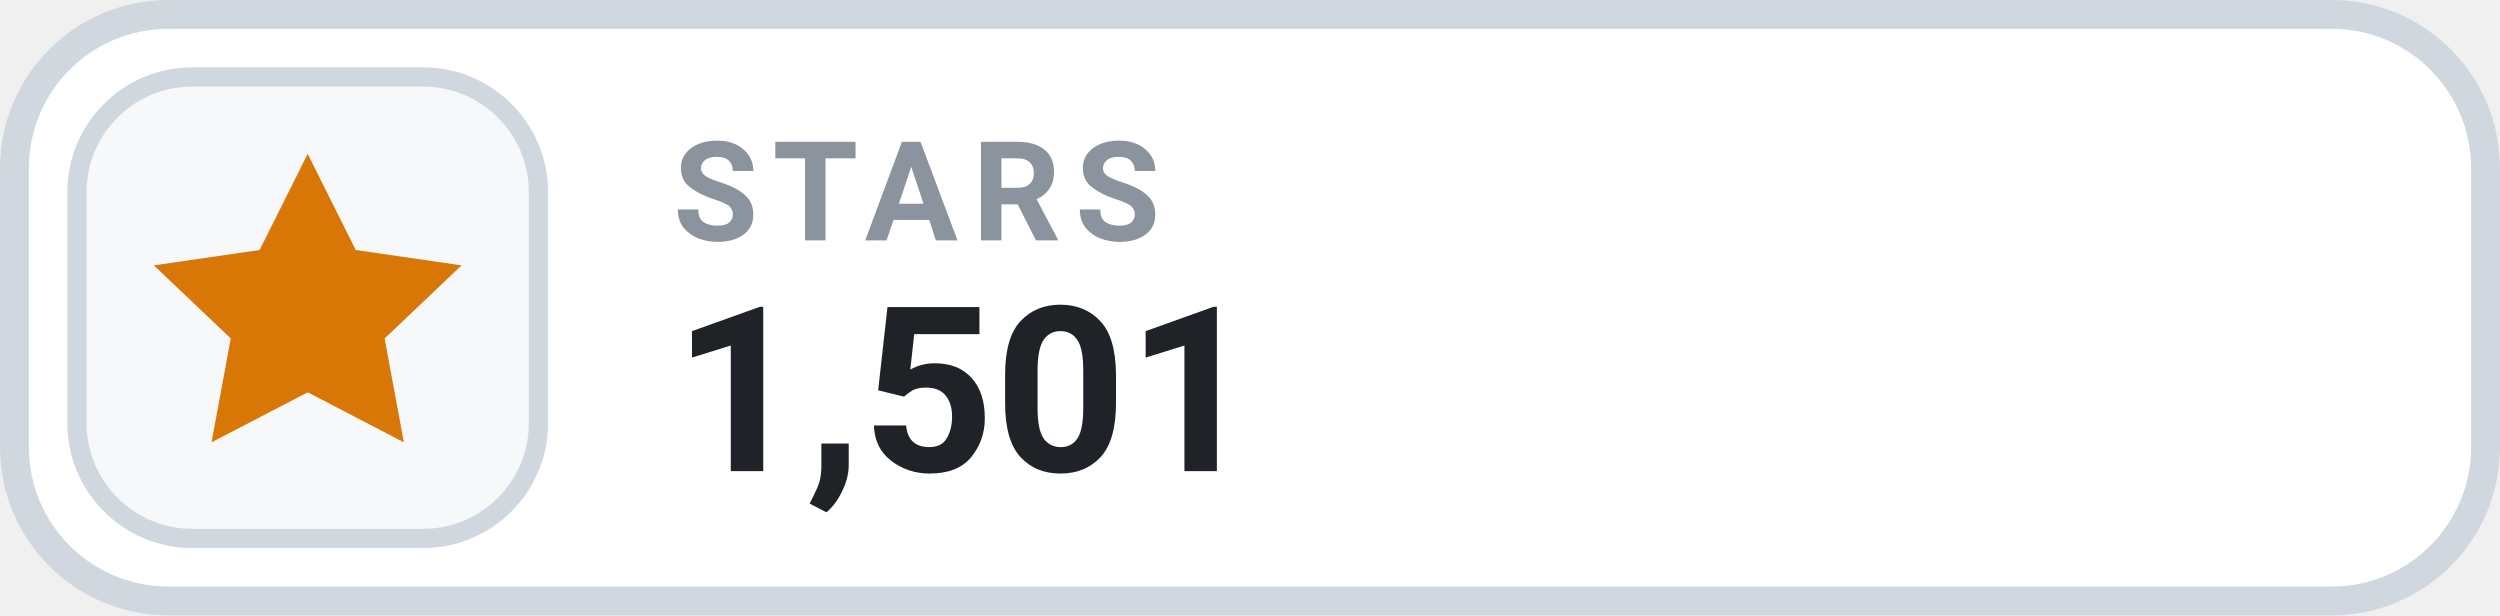
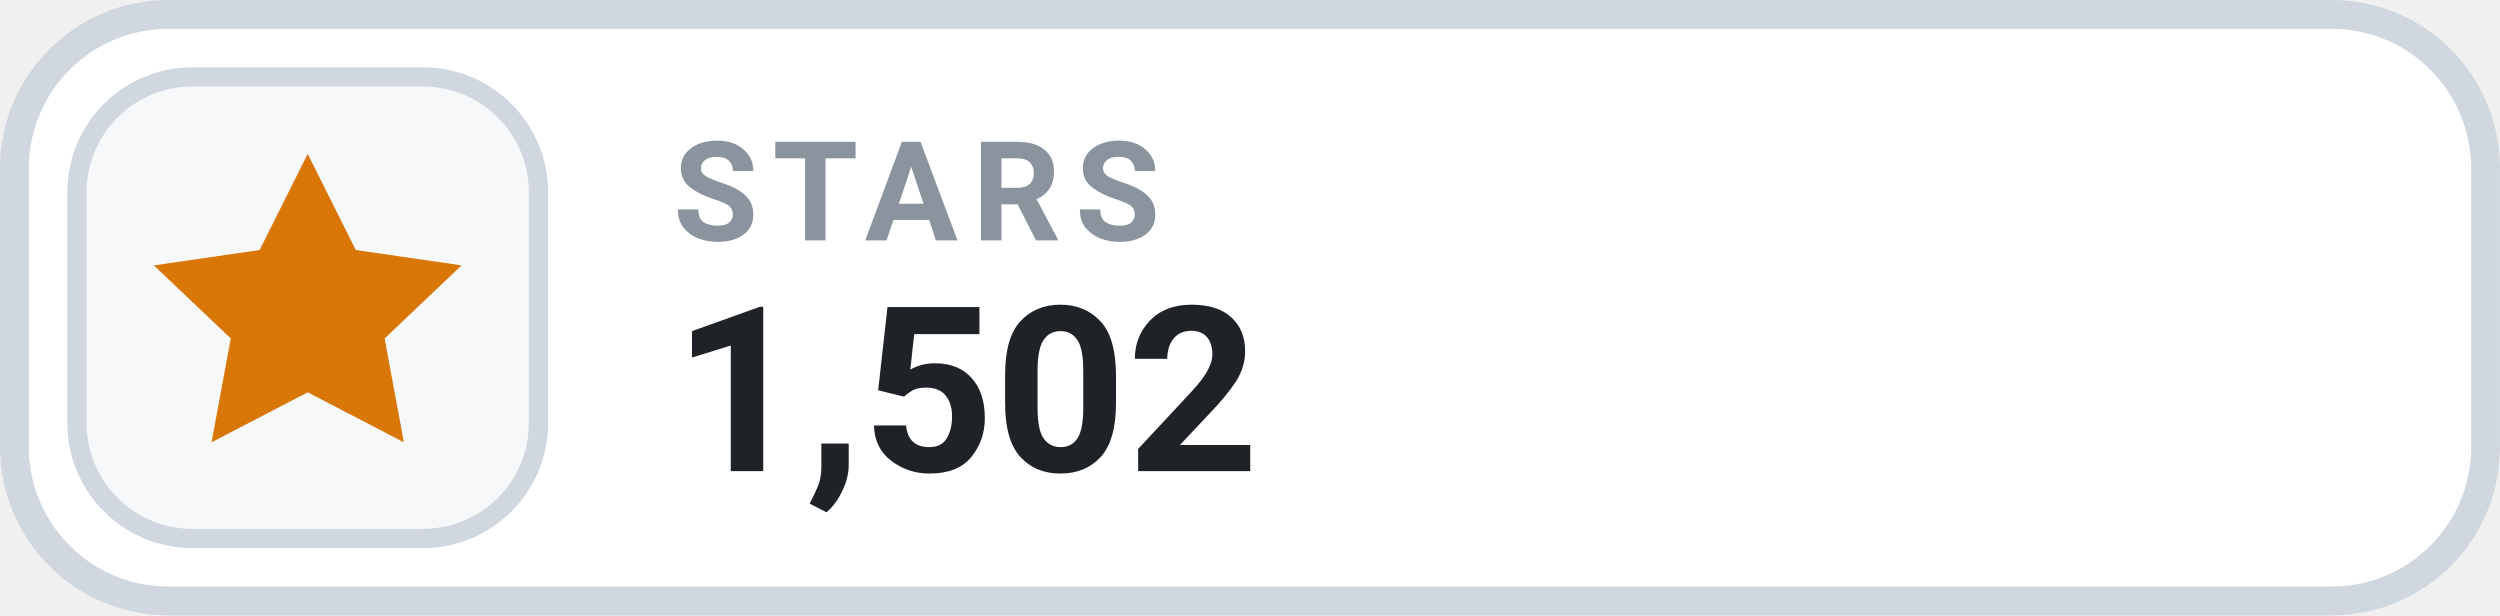
- <svg xmlns="http://www.w3.org/2000/svg" width="126" height="31.015" viewBox="0 0 130 32" role="img" aria-label="STARS 1,501">
+ <svg xmlns="http://www.w3.org/2000/svg" width="126" height="31.015" viewBox="0 0 130 32" role="img" aria-label="STARS 1,502">
  <rect x=".75" y=".75" width="128.5" height="30.5" rx="8" fill="#FFFFFF" stroke="#D0D7DE" stroke-width="1.5" />
  <rect x="4" y="4" width="24" height="24" rx="6" fill="#F6F8FA" stroke="#D0D7DE" stroke-width="1" />
  <g transform="translate(16 16)" style="color:#D97706;">
    <path d="M0 -8 l2.5 5 5.5 .8 -4 3.8 1 5.4 -5 -2.6 -5 2.6 1 -5.4 -4 -3.8 5.5 -.8 Z" fill="currentColor" />
  </g>
  <text x="35" y="12.5" fill="#8B949E" font-family="-apple-system,BlinkMacSystemFont,'Segoe UI',Roboto,Helvetica,Arial,sans-serif" font-size="7.2" font-weight="700" letter-spacing=".75">STARS</text>
-   <text x="35" y="24.5" fill="#1F2328" font-family="-apple-system,BlinkMacSystemFont,'Segoe UI',Roboto,Helvetica,Arial,sans-serif" font-size="12" font-weight="700">1,501</text>
+   <text x="35" y="24.5" fill="#1F2328" font-family="-apple-system,BlinkMacSystemFont,'Segoe UI',Roboto,Helvetica,Arial,sans-serif" font-size="12" font-weight="700">1,502</text>
</svg>
